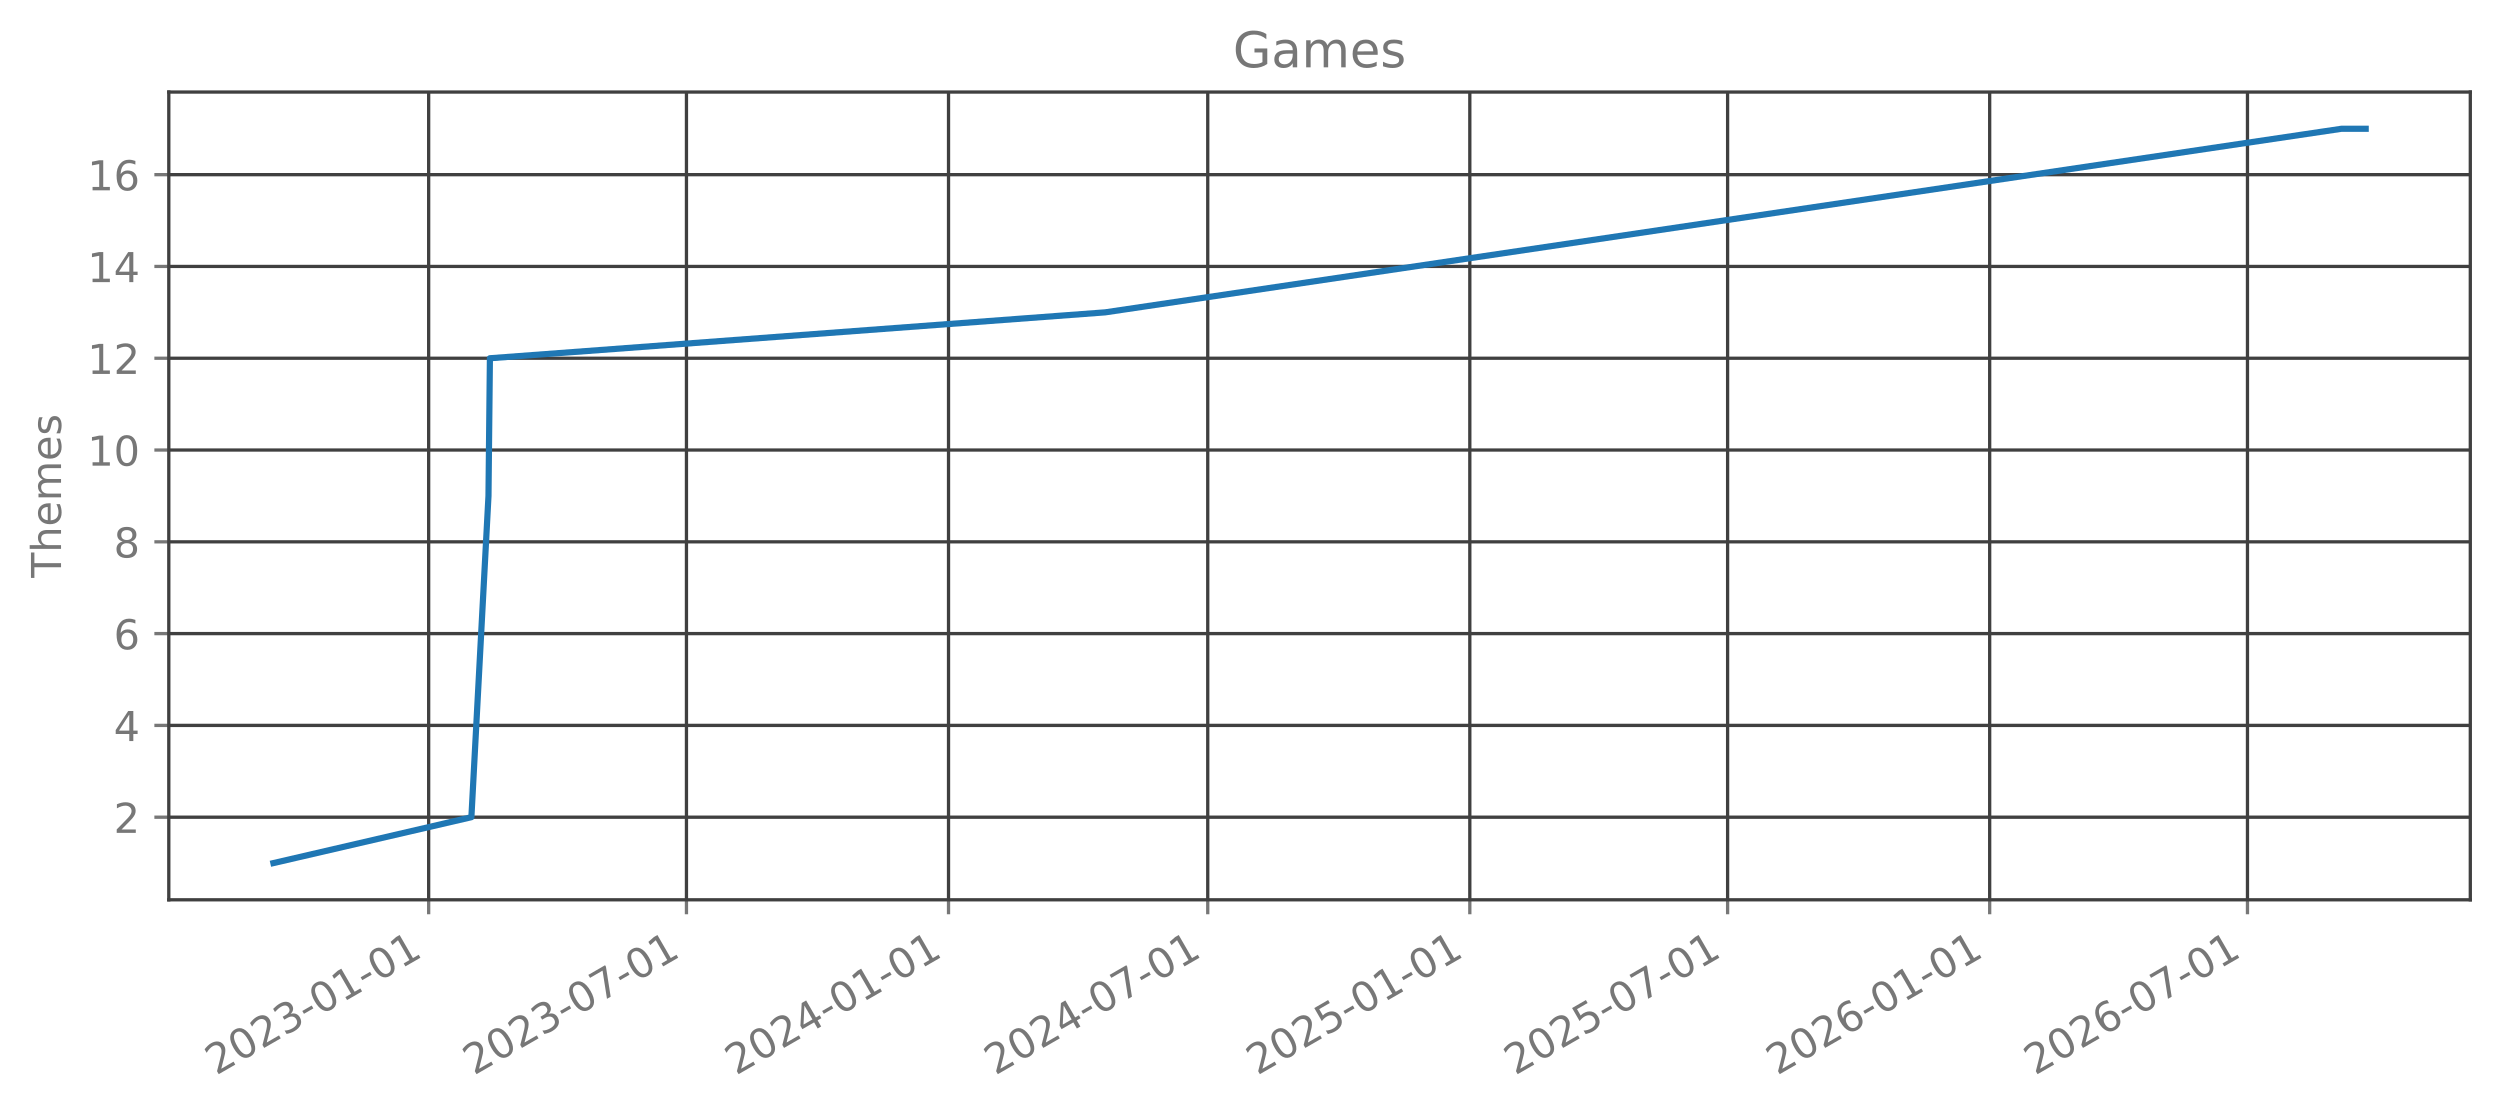
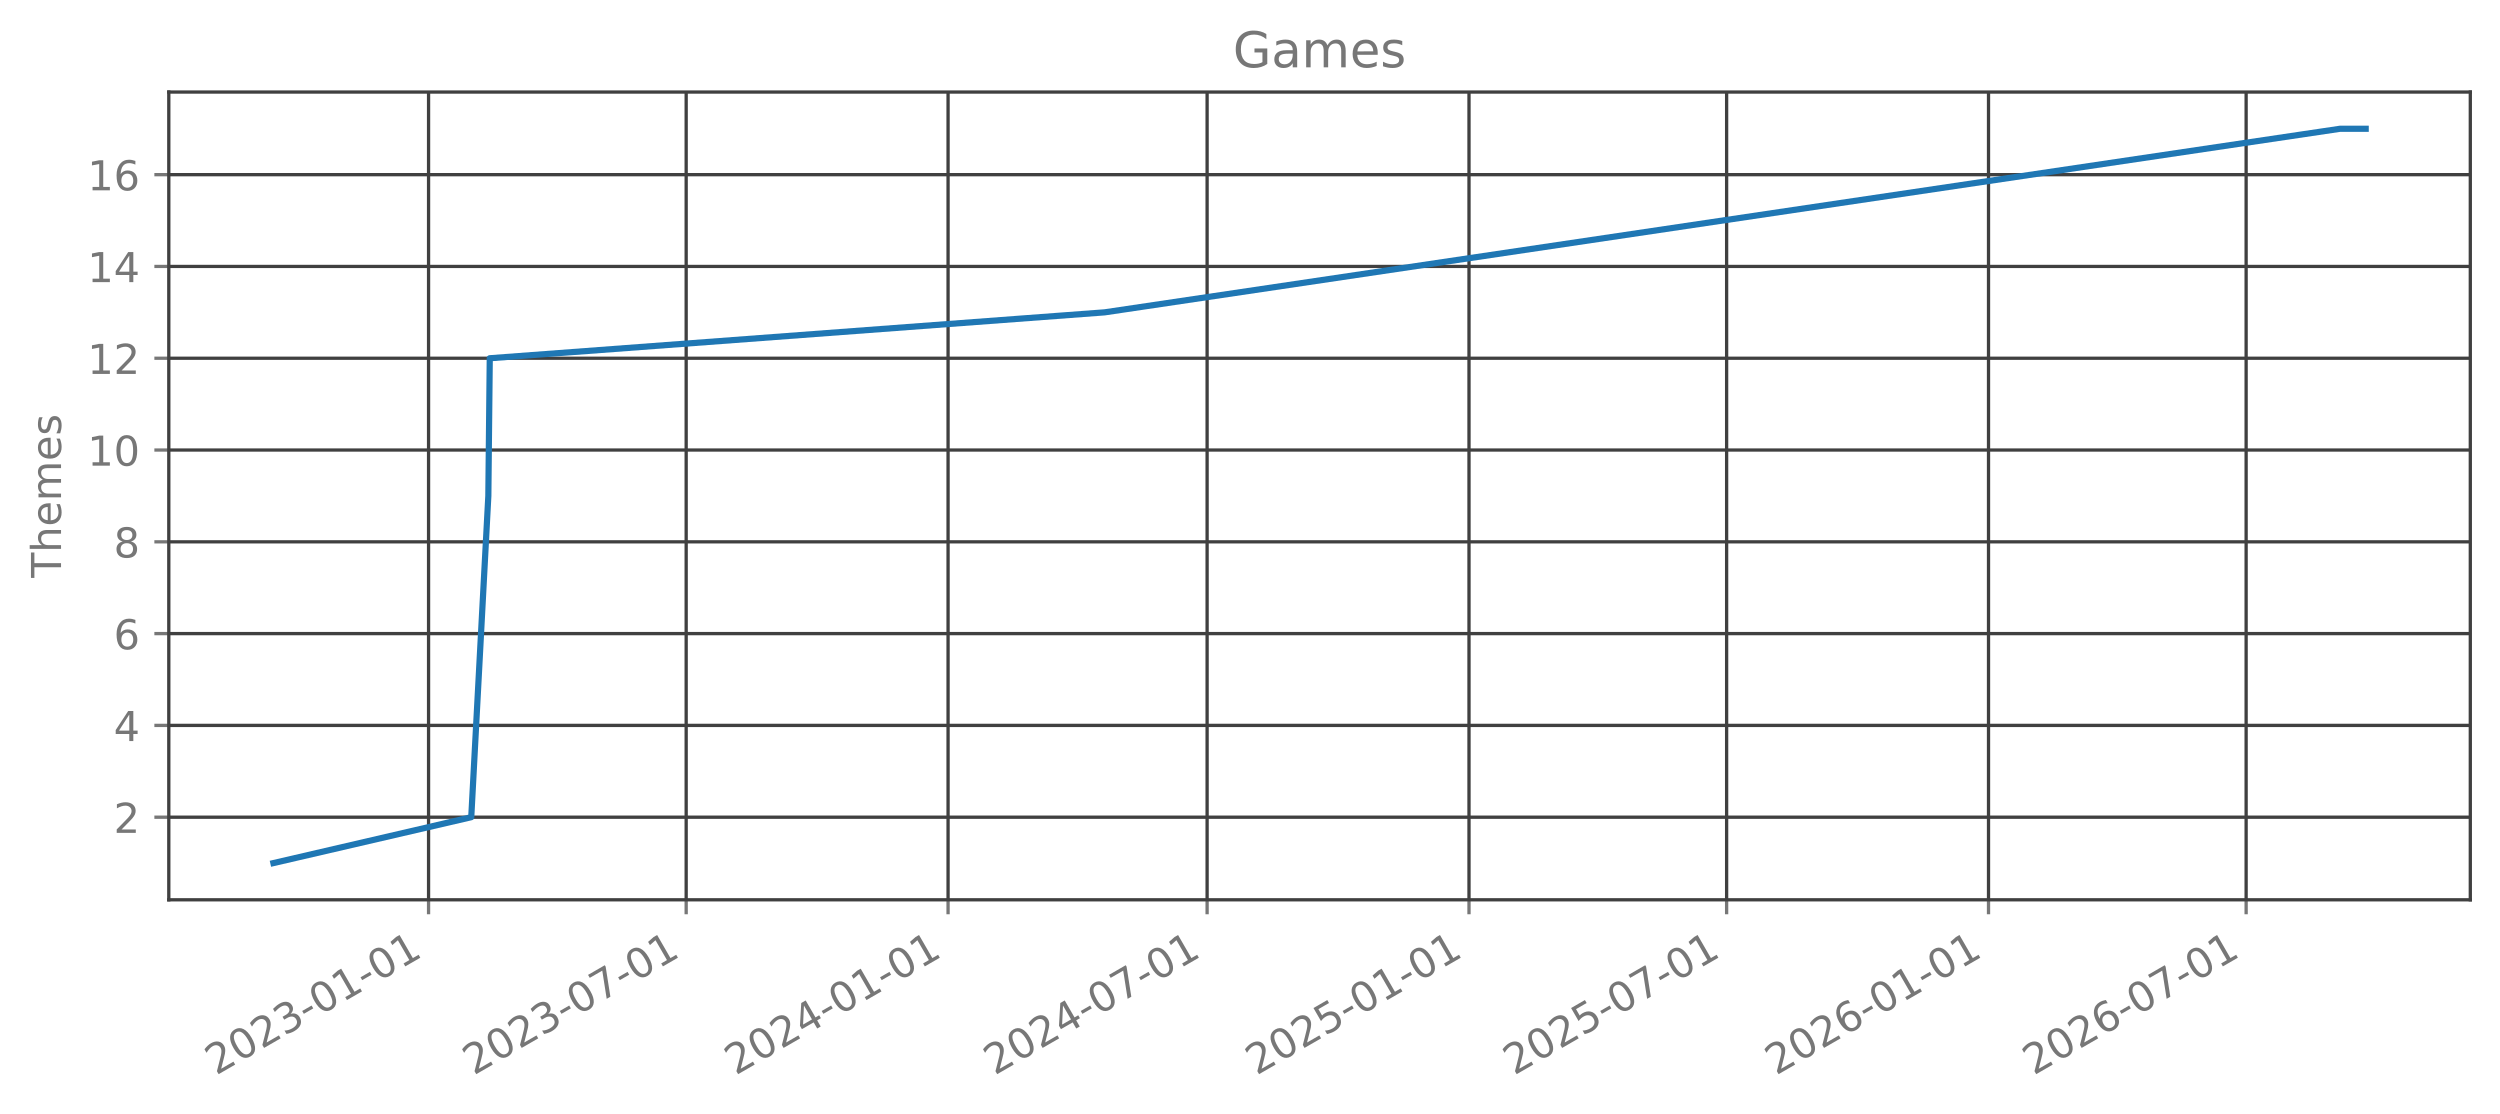
<svg xmlns="http://www.w3.org/2000/svg" xmlns:xlink="http://www.w3.org/1999/xlink" width="606.126pt" height="270.075pt" viewBox="0 0 606.126 270.075" version="1.1">
  <defs>
    <style type="text/css">*{stroke-linejoin: round; stroke-linecap: butt}</style>
  </defs>
  <g id="figure_1">
    <g id="patch_1">
      <path d="M 0 270.075  L 606.126 270.075  L 606.126 0  L 0 0  L 0 270.075  z " style="fill: none; opacity: 0" />
    </g>
    <g id="axes_1">
      <g id="patch_2">
        <path d="M 40.926 218.157  L 598.926 218.157  L 598.926 22.317  L 40.926 22.317  L 40.926 218.157  z " style="fill: none; opacity: 0" />
      </g>
      <g id="matplotlib.axis_1">
        <g id="xtick_1">
          <g id="line2d_1">
-             <path d="M 103.929 218.157  L 103.929 22.317  " clip-path="url(#pc41771da3e)" style="fill: none; stroke: #404040; stroke-width: 0.8; stroke-linecap: square" />
+             <path d="M 103.904 218.157  L 103.904 22.317  " clip-path="url(#p66690aad95)" style="fill: none; stroke: #404040; stroke-width: 0.8; stroke-linecap: square" />
          </g>
          <g id="line2d_2">
            <defs>
-               <path id="m447c6bb407" d="M 0 0  L 0 3.5  " style="stroke: #777777; stroke-width: 0.8" />
+               <path id="md972ec24eb" d="M 0 0  L 0 3.5  " style="stroke: #777777; stroke-width: 0.8" />
            </defs>
            <g>
-               <use xlink:href="#m447c6bb407" x="103.929" y="218.157" style="fill: #777777; stroke: #777777; stroke-width: 0.8" />
+               <use xlink:href="#md972ec24eb" x="103.904" y="218.157" style="fill: #777777; stroke: #777777; stroke-width: 0.8" />
            </g>
          </g>
          <g id="text_1">
-             <g style="fill: #777777" transform="translate(52.39834 260.7948) rotate(-30) scale(0.1 -0.1)">
+             <g style="fill: #777777" transform="translate(52.37274 260.7948) rotate(-30) scale(0.1 -0.1)">
              <defs>
                <path id="DejaVuSans-15" d="M 1228 531  L 3431 531  L 3431 0  L 469 0  L 469 531  Q 828 903 1448 1529  Q 2069 2156 2228 2338  Q 2531 2678 2651 2914  Q 2772 3150 2772 3378  Q 2772 3750 2511 3984  Q 2250 4219 1831 4219  Q 1534 4219 1204 4116  Q 875 4013 500 3803  L 500 4441  Q 881 4594 1212 4672  Q 1544 4750 1819 4750  Q 2544 4750 2975 4387  Q 3406 4025 3406 3419  Q 3406 3131 3298 2873  Q 3191 2616 2906 2266  Q 2828 2175 2409 1742  Q 1991 1309 1228 531  z " transform="scale(0.015625)" />
                <path id="DejaVuSans-13" d="M 2034 4250  Q 1547 4250 1301 3770  Q 1056 3291 1056 2328  Q 1056 1369 1301 889  Q 1547 409 2034 409  Q 2525 409 2770 889  Q 3016 1369 3016 2328  Q 3016 3291 2770 3770  Q 2525 4250 2034 4250  z M 2034 4750  Q 2819 4750 3233 4129  Q 3647 3509 3647 2328  Q 3647 1150 3233 529  Q 2819 -91 2034 -91  Q 1250 -91 836 529  Q 422 1150 422 2328  Q 422 3509 836 4129  Q 1250 4750 2034 4750  z " transform="scale(0.015625)" />
                <path id="DejaVuSans-16" d="M 2597 2516  Q 3050 2419 3304 2112  Q 3559 1806 3559 1356  Q 3559 666 3084 287  Q 2609 -91 1734 -91  Q 1441 -91 1130 -33  Q 819 25 488 141  L 488 750  Q 750 597 1062 519  Q 1375 441 1716 441  Q 2309 441 2620 675  Q 2931 909 2931 1356  Q 2931 1769 2642 2001  Q 2353 2234 1838 2234  L 1294 2234  L 1294 2753  L 1863 2753  Q 2328 2753 2575 2939  Q 2822 3125 2822 3475  Q 2822 3834 2567 4026  Q 2313 4219 1838 4219  Q 1578 4219 1281 4162  Q 984 4106 628 3988  L 628 4550  Q 988 4650 1302 4700  Q 1616 4750 1894 4750  Q 2613 4750 3031 4423  Q 3450 4097 3450 3541  Q 3450 3153 3228 2886  Q 3006 2619 2597 2516  z " transform="scale(0.015625)" />
                <path id="DejaVuSans-10" d="M 313 2009  L 1997 2009  L 1997 1497  L 313 1497  L 313 2009  z " transform="scale(0.015625)" />
                <path id="DejaVuSans-14" d="M 794 531  L 1825 531  L 1825 4091  L 703 3866  L 703 4441  L 1819 4666  L 2450 4666  L 2450 531  L 3481 531  L 3481 0  L 794 0  L 794 531  z " transform="scale(0.015625)" />
              </defs>
              <use xlink:href="#DejaVuSans-15" />
              <use xlink:href="#DejaVuSans-13" transform="translate(63.625 0)" />
              <use xlink:href="#DejaVuSans-15" transform="translate(127.25 0)" />
              <use xlink:href="#DejaVuSans-16" transform="translate(190.875 0)" />
              <use xlink:href="#DejaVuSans-10" transform="translate(254.5 0)" />
              <use xlink:href="#DejaVuSans-13" transform="translate(290.5781 0)" />
              <use xlink:href="#DejaVuSans-14" transform="translate(354.2031 0)" />
              <use xlink:href="#DejaVuSans-10" transform="translate(417.8281 0)" />
              <use xlink:href="#DejaVuSans-13" transform="translate(453.9062 0)" />
              <use xlink:href="#DejaVuSans-14" transform="translate(517.5312 0)" />
            </g>
          </g>
        </g>
        <g id="xtick_2">
          <g id="line2d_3">
-             <path d="M 166.432 218.157  L 166.432 22.317  " clip-path="url(#pc41771da3e)" style="fill: none; stroke: #404040; stroke-width: 0.8; stroke-linecap: square" />
+             <path d="M 166.364 218.157  L 166.364 22.317  " clip-path="url(#p66690aad95)" style="fill: none; stroke: #404040; stroke-width: 0.8; stroke-linecap: square" />
          </g>
          <g id="line2d_4">
            <g>
-               <use xlink:href="#m447c6bb407" x="166.432" y="218.157" style="fill: #777777; stroke: #777777; stroke-width: 0.8" />
+               <use xlink:href="#md972ec24eb" x="166.364" y="218.157" style="fill: #777777; stroke: #777777; stroke-width: 0.8" />
            </g>
          </g>
          <g id="text_2">
-             <g style="fill: #777777" transform="translate(114.901 260.7948) rotate(-30) scale(0.1 -0.1)">
+             <g style="fill: #777777" transform="translate(114.8328 260.7948) rotate(-30) scale(0.1 -0.1)">
              <defs>
                <path id="DejaVuSans-1a" d="M 525 4666  L 3525 4666  L 3525 4397  L 1831 0  L 1172 0  L 2766 4134  L 525 4134  L 525 4666  z " transform="scale(0.015625)" />
              </defs>
              <use xlink:href="#DejaVuSans-15" />
              <use xlink:href="#DejaVuSans-13" transform="translate(63.625 0)" />
              <use xlink:href="#DejaVuSans-15" transform="translate(127.25 0)" />
              <use xlink:href="#DejaVuSans-16" transform="translate(190.875 0)" />
              <use xlink:href="#DejaVuSans-10" transform="translate(254.5 0)" />
              <use xlink:href="#DejaVuSans-13" transform="translate(290.5781 0)" />
              <use xlink:href="#DejaVuSans-1a" transform="translate(354.2031 0)" />
              <use xlink:href="#DejaVuSans-10" transform="translate(417.8281 0)" />
              <use xlink:href="#DejaVuSans-13" transform="translate(453.9062 0)" />
              <use xlink:href="#DejaVuSans-14" transform="translate(517.5312 0)" />
            </g>
          </g>
        </g>
        <g id="xtick_3">
          <g id="line2d_5">
-             <path d="M 229.97 218.157  L 229.97 22.317  " clip-path="url(#pc41771da3e)" style="fill: none; stroke: #404040; stroke-width: 0.8; stroke-linecap: square" />
+             <path d="M 229.859 218.157  L 229.859 22.317  " clip-path="url(#p66690aad95)" style="fill: none; stroke: #404040; stroke-width: 0.8; stroke-linecap: square" />
          </g>
          <g id="line2d_6">
            <g>
-               <use xlink:href="#m447c6bb407" x="229.97" y="218.157" style="fill: #777777; stroke: #777777; stroke-width: 0.8" />
+               <use xlink:href="#md972ec24eb" x="229.859" y="218.157" style="fill: #777777; stroke: #777777; stroke-width: 0.8" />
            </g>
          </g>
          <g id="text_3">
-             <g style="fill: #777777" transform="translate(178.4396 260.7948) rotate(-30) scale(0.1 -0.1)">
+             <g style="fill: #777777" transform="translate(178.3282 260.7948) rotate(-30) scale(0.1 -0.1)">
              <defs>
                <path id="DejaVuSans-17" d="M 2419 4116  L 825 1625  L 2419 1625  L 2419 4116  z M 2253 4666  L 3047 4666  L 3047 1625  L 3713 1625  L 3713 1100  L 3047 1100  L 3047 0  L 2419 0  L 2419 1100  L 313 1100  L 313 1709  L 2253 4666  z " transform="scale(0.015625)" />
              </defs>
              <use xlink:href="#DejaVuSans-15" />
              <use xlink:href="#DejaVuSans-13" transform="translate(63.625 0)" />
              <use xlink:href="#DejaVuSans-15" transform="translate(127.25 0)" />
              <use xlink:href="#DejaVuSans-17" transform="translate(190.875 0)" />
              <use xlink:href="#DejaVuSans-10" transform="translate(254.5 0)" />
              <use xlink:href="#DejaVuSans-13" transform="translate(290.5781 0)" />
              <use xlink:href="#DejaVuSans-14" transform="translate(354.2031 0)" />
              <use xlink:href="#DejaVuSans-10" transform="translate(417.8281 0)" />
              <use xlink:href="#DejaVuSans-13" transform="translate(453.9062 0)" />
              <use xlink:href="#DejaVuSans-14" transform="translate(517.5312 0)" />
            </g>
          </g>
        </g>
        <g id="xtick_4">
          <g id="line2d_7">
-             <path d="M 292.818 218.157  L 292.818 22.317  " clip-path="url(#pc41771da3e)" style="fill: none; stroke: #404040; stroke-width: 0.8; stroke-linecap: square" />
+             <path d="M 292.664 218.157  L 292.664 22.317  " clip-path="url(#p66690aad95)" style="fill: none; stroke: #404040; stroke-width: 0.8; stroke-linecap: square" />
          </g>
          <g id="line2d_8">
            <g>
-               <use xlink:href="#m447c6bb407" x="292.818" y="218.157" style="fill: #777777; stroke: #777777; stroke-width: 0.8" />
+               <use xlink:href="#md972ec24eb" x="292.664" y="218.157" style="fill: #777777; stroke: #777777; stroke-width: 0.8" />
            </g>
          </g>
          <g id="text_4">
-             <g style="fill: #777777" transform="translate(241.2875 260.7948) rotate(-30) scale(0.1 -0.1)">
+             <g style="fill: #777777" transform="translate(241.1334 260.7948) rotate(-30) scale(0.1 -0.1)">
              <use xlink:href="#DejaVuSans-15" />
              <use xlink:href="#DejaVuSans-13" transform="translate(63.625 0)" />
              <use xlink:href="#DejaVuSans-15" transform="translate(127.25 0)" />
              <use xlink:href="#DejaVuSans-17" transform="translate(190.875 0)" />
              <use xlink:href="#DejaVuSans-10" transform="translate(254.5 0)" />
              <use xlink:href="#DejaVuSans-13" transform="translate(290.5781 0)" />
              <use xlink:href="#DejaVuSans-1a" transform="translate(354.2031 0)" />
              <use xlink:href="#DejaVuSans-10" transform="translate(417.8281 0)" />
              <use xlink:href="#DejaVuSans-13" transform="translate(453.9062 0)" />
              <use xlink:href="#DejaVuSans-14" transform="translate(517.5312 0)" />
            </g>
          </g>
        </g>
        <g id="xtick_5">
          <g id="line2d_9">
-             <path d="M 356.357 218.157  L 356.357 22.317  " clip-path="url(#pc41771da3e)" style="fill: none; stroke: #404040; stroke-width: 0.8; stroke-linecap: square" />
+             <path d="M 356.16 218.157  L 356.16 22.317  " clip-path="url(#p66690aad95)" style="fill: none; stroke: #404040; stroke-width: 0.8; stroke-linecap: square" />
          </g>
          <g id="line2d_10">
            <g>
-               <use xlink:href="#m447c6bb407" x="356.357" y="218.157" style="fill: #777777; stroke: #777777; stroke-width: 0.8" />
+               <use xlink:href="#md972ec24eb" x="356.16" y="218.157" style="fill: #777777; stroke: #777777; stroke-width: 0.8" />
            </g>
          </g>
          <g id="text_5">
-             <g style="fill: #777777" transform="translate(304.8261 260.7948) rotate(-30) scale(0.1 -0.1)">
+             <g style="fill: #777777" transform="translate(304.6288 260.7948) rotate(-30) scale(0.1 -0.1)">
              <defs>
                <path id="DejaVuSans-18" d="M 691 4666  L 3169 4666  L 3169 4134  L 1269 4134  L 1269 2991  Q 1406 3038 1543 3061  Q 1681 3084 1819 3084  Q 2600 3084 3056 2656  Q 3513 2228 3513 1497  Q 3513 744 3044 326  Q 2575 -91 1722 -91  Q 1428 -91 1123 -41  Q 819 9 494 109  L 494 744  Q 775 591 1075 516  Q 1375 441 1709 441  Q 2250 441 2565 725  Q 2881 1009 2881 1497  Q 2881 1984 2565 2268  Q 2250 2553 1709 2553  Q 1456 2553 1204 2497  Q 953 2441 691 2322  L 691 4666  z " transform="scale(0.015625)" />
              </defs>
              <use xlink:href="#DejaVuSans-15" />
              <use xlink:href="#DejaVuSans-13" transform="translate(63.625 0)" />
              <use xlink:href="#DejaVuSans-15" transform="translate(127.25 0)" />
              <use xlink:href="#DejaVuSans-18" transform="translate(190.875 0)" />
              <use xlink:href="#DejaVuSans-10" transform="translate(254.5 0)" />
              <use xlink:href="#DejaVuSans-13" transform="translate(290.5781 0)" />
              <use xlink:href="#DejaVuSans-14" transform="translate(354.2031 0)" />
              <use xlink:href="#DejaVuSans-10" transform="translate(417.8281 0)" />
              <use xlink:href="#DejaVuSans-13" transform="translate(453.9062 0)" />
              <use xlink:href="#DejaVuSans-14" transform="translate(517.5312 0)" />
            </g>
          </g>
        </g>
        <g id="xtick_6">
          <g id="line2d_11">
-             <path d="M 418.86 218.157  L 418.86 22.317  " clip-path="url(#pc41771da3e)" style="fill: none; stroke: #404040; stroke-width: 0.8; stroke-linecap: square" />
+             <path d="M 418.62 218.157  L 418.62 22.317  " clip-path="url(#p66690aad95)" style="fill: none; stroke: #404040; stroke-width: 0.8; stroke-linecap: square" />
          </g>
          <g id="line2d_12">
            <g>
-               <use xlink:href="#m447c6bb407" x="418.86" y="218.157" style="fill: #777777; stroke: #777777; stroke-width: 0.8" />
+               <use xlink:href="#md972ec24eb" x="418.62" y="218.157" style="fill: #777777; stroke: #777777; stroke-width: 0.8" />
            </g>
          </g>
          <g id="text_6">
-             <g style="fill: #777777" transform="translate(367.3287 260.7948) rotate(-30) scale(0.1 -0.1)">
+             <g style="fill: #777777" transform="translate(367.0889 260.7948) rotate(-30) scale(0.1 -0.1)">
              <use xlink:href="#DejaVuSans-15" />
              <use xlink:href="#DejaVuSans-13" transform="translate(63.625 0)" />
              <use xlink:href="#DejaVuSans-15" transform="translate(127.25 0)" />
              <use xlink:href="#DejaVuSans-18" transform="translate(190.875 0)" />
              <use xlink:href="#DejaVuSans-10" transform="translate(254.5 0)" />
              <use xlink:href="#DejaVuSans-13" transform="translate(290.5781 0)" />
              <use xlink:href="#DejaVuSans-1a" transform="translate(354.2031 0)" />
              <use xlink:href="#DejaVuSans-10" transform="translate(417.8281 0)" />
              <use xlink:href="#DejaVuSans-13" transform="translate(453.9062 0)" />
              <use xlink:href="#DejaVuSans-14" transform="translate(517.5312 0)" />
            </g>
          </g>
        </g>
        <g id="xtick_7">
          <g id="line2d_13">
-             <path d="M 482.398 218.157  L 482.398 22.317  " clip-path="url(#pc41771da3e)" style="fill: none; stroke: #404040; stroke-width: 0.8; stroke-linecap: square" />
+             <path d="M 482.115 218.157  L 482.115 22.317  " clip-path="url(#p66690aad95)" style="fill: none; stroke: #404040; stroke-width: 0.8; stroke-linecap: square" />
          </g>
          <g id="line2d_14">
            <g>
-               <use xlink:href="#m447c6bb407" x="482.398" y="218.157" style="fill: #777777; stroke: #777777; stroke-width: 0.8" />
+               <use xlink:href="#md972ec24eb" x="482.115" y="218.157" style="fill: #777777; stroke: #777777; stroke-width: 0.8" />
            </g>
          </g>
          <g id="text_7">
-             <g style="fill: #777777" transform="translate(430.8673 260.7948) rotate(-30) scale(0.1 -0.1)">
+             <g style="fill: #777777" transform="translate(430.5842 260.7948) rotate(-30) scale(0.1 -0.1)">
              <defs>
                <path id="DejaVuSans-19" d="M 2113 2584  Q 1688 2584 1439 2293  Q 1191 2003 1191 1497  Q 1191 994 1439 701  Q 1688 409 2113 409  Q 2538 409 2786 701  Q 3034 994 3034 1497  Q 3034 2003 2786 2293  Q 2538 2584 2113 2584  z M 3366 4563  L 3366 3988  Q 3128 4100 2886 4159  Q 2644 4219 2406 4219  Q 1781 4219 1451 3797  Q 1122 3375 1075 2522  Q 1259 2794 1537 2939  Q 1816 3084 2150 3084  Q 2853 3084 3261 2657  Q 3669 2231 3669 1497  Q 3669 778 3244 343  Q 2819 -91 2113 -91  Q 1303 -91 875 529  Q 447 1150 447 2328  Q 447 3434 972 4092  Q 1497 4750 2381 4750  Q 2619 4750 2861 4703  Q 3103 4656 3366 4563  z " transform="scale(0.015625)" />
              </defs>
              <use xlink:href="#DejaVuSans-15" />
              <use xlink:href="#DejaVuSans-13" transform="translate(63.625 0)" />
              <use xlink:href="#DejaVuSans-15" transform="translate(127.25 0)" />
              <use xlink:href="#DejaVuSans-19" transform="translate(190.875 0)" />
              <use xlink:href="#DejaVuSans-10" transform="translate(254.5 0)" />
              <use xlink:href="#DejaVuSans-13" transform="translate(290.5781 0)" />
              <use xlink:href="#DejaVuSans-14" transform="translate(354.2031 0)" />
              <use xlink:href="#DejaVuSans-10" transform="translate(417.8281 0)" />
              <use xlink:href="#DejaVuSans-13" transform="translate(453.9062 0)" />
              <use xlink:href="#DejaVuSans-14" transform="translate(517.5312 0)" />
            </g>
          </g>
        </g>
        <g id="xtick_8">
          <g id="line2d_15">
-             <path d="M 544.901 218.157  L 544.901 22.317  " clip-path="url(#pc41771da3e)" style="fill: none; stroke: #404040; stroke-width: 0.8; stroke-linecap: square" />
+             <path d="M 544.575 218.157  L 544.575 22.317  " clip-path="url(#p66690aad95)" style="fill: none; stroke: #404040; stroke-width: 0.8; stroke-linecap: square" />
          </g>
          <g id="line2d_16">
            <g>
-               <use xlink:href="#m447c6bb407" x="544.901" y="218.157" style="fill: #777777; stroke: #777777; stroke-width: 0.8" />
+               <use xlink:href="#md972ec24eb" x="544.575" y="218.157" style="fill: #777777; stroke: #777777; stroke-width: 0.8" />
            </g>
          </g>
          <g id="text_8">
-             <g style="fill: #777777" transform="translate(493.3699 260.7948) rotate(-30) scale(0.1 -0.1)">
+             <g style="fill: #777777" transform="translate(493.0444 260.7948) rotate(-30) scale(0.1 -0.1)">
              <use xlink:href="#DejaVuSans-15" />
              <use xlink:href="#DejaVuSans-13" transform="translate(63.625 0)" />
              <use xlink:href="#DejaVuSans-15" transform="translate(127.25 0)" />
              <use xlink:href="#DejaVuSans-19" transform="translate(190.875 0)" />
              <use xlink:href="#DejaVuSans-10" transform="translate(254.5 0)" />
              <use xlink:href="#DejaVuSans-13" transform="translate(290.5781 0)" />
              <use xlink:href="#DejaVuSans-1a" transform="translate(354.2031 0)" />
              <use xlink:href="#DejaVuSans-10" transform="translate(417.8281 0)" />
              <use xlink:href="#DejaVuSans-13" transform="translate(453.9062 0)" />
              <use xlink:href="#DejaVuSans-14" transform="translate(517.5312 0)" />
            </g>
          </g>
        </g>
      </g>
      <g id="matplotlib.axis_2">
        <g id="ytick_1">
          <g id="line2d_17">
-             <path d="M 40.926 198.128  L 598.926 198.128  " clip-path="url(#pc41771da3e)" style="fill: none; stroke: #404040; stroke-width: 0.8; stroke-linecap: square" />
+             <path d="M 40.926 198.128  L 598.926 198.128  " clip-path="url(#p66690aad95)" style="fill: none; stroke: #404040; stroke-width: 0.8; stroke-linecap: square" />
          </g>
          <g id="line2d_18">
            <defs>
-               <path id="mfb6735c0e7" d="M 0 0  L -3.5 0  " style="stroke: #777777; stroke-width: 0.8" />
+               <path id="mc46a556b1f" d="M 0 0  L -3.5 0  " style="stroke: #777777; stroke-width: 0.8" />
            </defs>
            <g>
-               <use xlink:href="#mfb6735c0e7" x="40.926" y="198.128" style="fill: #777777; stroke: #777777; stroke-width: 0.8" />
+               <use xlink:href="#mc46a556b1f" x="40.926" y="198.128" style="fill: #777777; stroke: #777777; stroke-width: 0.8" />
            </g>
          </g>
          <g id="text_9">
            <g style="fill: #777777" transform="translate(27.56328 201.9269) scale(0.1 -0.1)">
              <use xlink:href="#DejaVuSans-15" />
            </g>
          </g>
        </g>
        <g id="ytick_2">
          <g id="line2d_19">
-             <path d="M 40.926 175.874  L 598.926 175.874  " clip-path="url(#pc41771da3e)" style="fill: none; stroke: #404040; stroke-width: 0.8; stroke-linecap: square" />
+             <path d="M 40.926 175.874  L 598.926 175.874  " clip-path="url(#p66690aad95)" style="fill: none; stroke: #404040; stroke-width: 0.8; stroke-linecap: square" />
          </g>
          <g id="line2d_20">
            <g>
-               <use xlink:href="#mfb6735c0e7" x="40.926" y="175.874" style="fill: #777777; stroke: #777777; stroke-width: 0.8" />
+               <use xlink:href="#mc46a556b1f" x="40.926" y="175.874" style="fill: #777777; stroke: #777777; stroke-width: 0.8" />
            </g>
          </g>
          <g id="text_10">
            <g style="fill: #777777" transform="translate(27.56328 179.6724) scale(0.1 -0.1)">
              <use xlink:href="#DejaVuSans-17" />
            </g>
          </g>
        </g>
        <g id="ytick_3">
          <g id="line2d_21">
-             <path d="M 40.926 153.619  L 598.926 153.619  " clip-path="url(#pc41771da3e)" style="fill: none; stroke: #404040; stroke-width: 0.8; stroke-linecap: square" />
+             <path d="M 40.926 153.619  L 598.926 153.619  " clip-path="url(#p66690aad95)" style="fill: none; stroke: #404040; stroke-width: 0.8; stroke-linecap: square" />
          </g>
          <g id="line2d_22">
            <g>
-               <use xlink:href="#mfb6735c0e7" x="40.926" y="153.619" style="fill: #777777; stroke: #777777; stroke-width: 0.8" />
+               <use xlink:href="#mc46a556b1f" x="40.926" y="153.619" style="fill: #777777; stroke: #777777; stroke-width: 0.8" />
            </g>
          </g>
          <g id="text_11">
            <g style="fill: #777777" transform="translate(27.56328 157.4178) scale(0.1 -0.1)">
              <use xlink:href="#DejaVuSans-19" />
            </g>
          </g>
        </g>
        <g id="ytick_4">
          <g id="line2d_23">
-             <path d="M 40.926 131.364  L 598.926 131.364  " clip-path="url(#pc41771da3e)" style="fill: none; stroke: #404040; stroke-width: 0.8; stroke-linecap: square" />
+             <path d="M 40.926 131.364  L 598.926 131.364  " clip-path="url(#p66690aad95)" style="fill: none; stroke: #404040; stroke-width: 0.8; stroke-linecap: square" />
          </g>
          <g id="line2d_24">
            <g>
-               <use xlink:href="#mfb6735c0e7" x="40.926" y="131.364" style="fill: #777777; stroke: #777777; stroke-width: 0.8" />
+               <use xlink:href="#mc46a556b1f" x="40.926" y="131.364" style="fill: #777777; stroke: #777777; stroke-width: 0.8" />
            </g>
          </g>
          <g id="text_12">
            <g style="fill: #777777" transform="translate(27.56328 135.1633) scale(0.1 -0.1)">
              <defs>
                <path id="DejaVuSans-1b" d="M 2034 2216  Q 1584 2216 1326 1975  Q 1069 1734 1069 1313  Q 1069 891 1326 650  Q 1584 409 2034 409  Q 2484 409 2743 651  Q 3003 894 3003 1313  Q 3003 1734 2745 1975  Q 2488 2216 2034 2216  z M 1403 2484  Q 997 2584 770 2862  Q 544 3141 544 3541  Q 544 4100 942 4425  Q 1341 4750 2034 4750  Q 2731 4750 3128 4425  Q 3525 4100 3525 3541  Q 3525 3141 3298 2862  Q 3072 2584 2669 2484  Q 3125 2378 3379 2068  Q 3634 1759 3634 1313  Q 3634 634 3220 271  Q 2806 -91 2034 -91  Q 1263 -91 848 271  Q 434 634 434 1313  Q 434 1759 690 2068  Q 947 2378 1403 2484  z M 1172 3481  Q 1172 3119 1398 2916  Q 1625 2713 2034 2713  Q 2441 2713 2670 2916  Q 2900 3119 2900 3481  Q 2900 3844 2670 4047  Q 2441 4250 2034 4250  Q 1625 4250 1398 4047  Q 1172 3844 1172 3481  z " transform="scale(0.015625)" />
              </defs>
              <use xlink:href="#DejaVuSans-1b" />
            </g>
          </g>
        </g>
        <g id="ytick_5">
          <g id="line2d_25">
-             <path d="M 40.926 109.11  L 598.926 109.11  " clip-path="url(#pc41771da3e)" style="fill: none; stroke: #404040; stroke-width: 0.8; stroke-linecap: square" />
+             <path d="M 40.926 109.11  L 598.926 109.11  " clip-path="url(#p66690aad95)" style="fill: none; stroke: #404040; stroke-width: 0.8; stroke-linecap: square" />
          </g>
          <g id="line2d_26">
            <g>
-               <use xlink:href="#mfb6735c0e7" x="40.926" y="109.11" style="fill: #777777; stroke: #777777; stroke-width: 0.8" />
+               <use xlink:href="#mc46a556b1f" x="40.926" y="109.11" style="fill: #777777; stroke: #777777; stroke-width: 0.8" />
            </g>
          </g>
          <g id="text_13">
            <g style="fill: #777777" transform="translate(21.20078 112.9087) scale(0.1 -0.1)">
              <use xlink:href="#DejaVuSans-14" />
              <use xlink:href="#DejaVuSans-13" transform="translate(63.625 0)" />
            </g>
          </g>
        </g>
        <g id="ytick_6">
          <g id="line2d_27">
-             <path d="M 40.926 86.855  L 598.926 86.855  " clip-path="url(#pc41771da3e)" style="fill: none; stroke: #404040; stroke-width: 0.8; stroke-linecap: square" />
+             <path d="M 40.926 86.855  L 598.926 86.855  " clip-path="url(#p66690aad95)" style="fill: none; stroke: #404040; stroke-width: 0.8; stroke-linecap: square" />
          </g>
          <g id="line2d_28">
            <g>
-               <use xlink:href="#mfb6735c0e7" x="40.926" y="86.855" style="fill: #777777; stroke: #777777; stroke-width: 0.8" />
+               <use xlink:href="#mc46a556b1f" x="40.926" y="86.855" style="fill: #777777; stroke: #777777; stroke-width: 0.8" />
            </g>
          </g>
          <g id="text_14">
            <g style="fill: #777777" transform="translate(21.20078 90.6542) scale(0.1 -0.1)">
              <use xlink:href="#DejaVuSans-14" />
              <use xlink:href="#DejaVuSans-15" transform="translate(63.625 0)" />
            </g>
          </g>
        </g>
        <g id="ytick_7">
          <g id="line2d_29">
-             <path d="M 40.926 64.601  L 598.926 64.601  " clip-path="url(#pc41771da3e)" style="fill: none; stroke: #404040; stroke-width: 0.8; stroke-linecap: square" />
+             <path d="M 40.926 64.601  L 598.926 64.601  " clip-path="url(#p66690aad95)" style="fill: none; stroke: #404040; stroke-width: 0.8; stroke-linecap: square" />
          </g>
          <g id="line2d_30">
            <g>
-               <use xlink:href="#mfb6735c0e7" x="40.926" y="64.601" style="fill: #777777; stroke: #777777; stroke-width: 0.8" />
+               <use xlink:href="#mc46a556b1f" x="40.926" y="64.601" style="fill: #777777; stroke: #777777; stroke-width: 0.8" />
            </g>
          </g>
          <g id="text_15">
            <g style="fill: #777777" transform="translate(21.20078 68.39965) scale(0.1 -0.1)">
              <use xlink:href="#DejaVuSans-14" />
              <use xlink:href="#DejaVuSans-17" transform="translate(63.625 0)" />
            </g>
          </g>
        </g>
        <g id="ytick_8">
          <g id="line2d_31">
-             <path d="M 40.926 42.346  L 598.926 42.346  " clip-path="url(#pc41771da3e)" style="fill: none; stroke: #404040; stroke-width: 0.8; stroke-linecap: square" />
+             <path d="M 40.926 42.346  L 598.926 42.346  " clip-path="url(#p66690aad95)" style="fill: none; stroke: #404040; stroke-width: 0.8; stroke-linecap: square" />
          </g>
          <g id="line2d_32">
            <g>
-               <use xlink:href="#mfb6735c0e7" x="40.926" y="42.346" style="fill: #777777; stroke: #777777; stroke-width: 0.8" />
+               <use xlink:href="#mc46a556b1f" x="40.926" y="42.346" style="fill: #777777; stroke: #777777; stroke-width: 0.8" />
            </g>
          </g>
          <g id="text_16">
            <g style="fill: #777777" transform="translate(21.20078 46.14511) scale(0.1 -0.1)">
              <use xlink:href="#DejaVuSans-14" />
              <use xlink:href="#DejaVuSans-19" transform="translate(63.625 0)" />
            </g>
          </g>
        </g>
        <g id="text_17">
          <g style="fill: #777777" transform="translate(14.79844 140.088) rotate(-90) scale(0.1 -0.1)">
            <defs>
              <path id="DejaVuSans-37" d="M -19 4666  L 3928 4666  L 3928 4134  L 2272 4134  L 2272 0  L 1638 0  L 1638 4134  L -19 4134  L -19 4666  z " transform="scale(0.015625)" />
              <path id="DejaVuSans-4b" d="M 3513 2113  L 3513 0  L 2938 0  L 2938 2094  Q 2938 2591 2744 2837  Q 2550 3084 2163 3084  Q 1697 3084 1428 2787  Q 1159 2491 1159 1978  L 1159 0  L 581 0  L 581 4863  L 1159 4863  L 1159 2956  Q 1366 3272 1645 3428  Q 1925 3584 2291 3584  Q 2894 3584 3203 3211  Q 3513 2838 3513 2113  z " transform="scale(0.015625)" />
              <path id="DejaVuSans-48" d="M 3597 1894  L 3597 1613  L 953 1613  Q 991 1019 1311 708  Q 1631 397 2203 397  Q 2534 397 2845 478  Q 3156 559 3463 722  L 3463 178  Q 3153 47 2828 -22  Q 2503 -91 2169 -91  Q 1331 -91 842 396  Q 353 884 353 1716  Q 353 2575 817 3079  Q 1281 3584 2069 3584  Q 2775 3584 3186 3129  Q 3597 2675 3597 1894  z M 3022 2063  Q 3016 2534 2758 2815  Q 2500 3097 2075 3097  Q 1594 3097 1305 2825  Q 1016 2553 972 2059  L 3022 2063  z " transform="scale(0.015625)" />
              <path id="DejaVuSans-50" d="M 3328 2828  Q 3544 3216 3844 3400  Q 4144 3584 4550 3584  Q 5097 3584 5394 3201  Q 5691 2819 5691 2113  L 5691 0  L 5113 0  L 5113 2094  Q 5113 2597 4934 2840  Q 4756 3084 4391 3084  Q 3944 3084 3684 2787  Q 3425 2491 3425 1978  L 3425 0  L 2847 0  L 2847 2094  Q 2847 2600 2669 2842  Q 2491 3084 2119 3084  Q 1678 3084 1418 2786  Q 1159 2488 1159 1978  L 1159 0  L 581 0  L 581 3500  L 1159 3500  L 1159 2956  Q 1356 3278 1631 3431  Q 1906 3584 2284 3584  Q 2666 3584 2933 3390  Q 3200 3197 3328 2828  z " transform="scale(0.015625)" />
              <path id="DejaVuSans-56" d="M 2834 3397  L 2834 2853  Q 2591 2978 2328 3040  Q 2066 3103 1784 3103  Q 1356 3103 1142 2972  Q 928 2841 928 2578  Q 928 2378 1081 2264  Q 1234 2150 1697 2047  L 1894 2003  Q 2506 1872 2764 1633  Q 3022 1394 3022 966  Q 3022 478 2636 193  Q 2250 -91 1575 -91  Q 1294 -91 989 -36  Q 684 19 347 128  L 347 722  Q 666 556 975 473  Q 1284 391 1588 391  Q 1994 391 2212 530  Q 2431 669 2431 922  Q 2431 1156 2273 1281  Q 2116 1406 1581 1522  L 1381 1569  Q 847 1681 609 1914  Q 372 2147 372 2553  Q 372 3047 722 3315  Q 1072 3584 1716 3584  Q 2034 3584 2315 3537  Q 2597 3491 2834 3397  z " transform="scale(0.015625)" />
            </defs>
            <use xlink:href="#DejaVuSans-37" />
            <use xlink:href="#DejaVuSans-4b" transform="translate(61.07812 0)" />
            <use xlink:href="#DejaVuSans-48" transform="translate(124.4531 0)" />
            <use xlink:href="#DejaVuSans-50" transform="translate(185.9844 0)" />
            <use xlink:href="#DejaVuSans-48" transform="translate(283.3906 0)" />
            <use xlink:href="#DejaVuSans-56" transform="translate(344.9219 0)" />
          </g>
        </g>
      </g>
      <g id="line2d_33">
-         <path d="M 66.289 209.255  L 114.289 198.128  L 118.432 120.237  L 118.778 86.855  L 267.955 75.728  L 567.692 31.219  L 573.562 31.219  " clip-path="url(#pc41771da3e)" style="fill: none; stroke: #1f77b4; stroke-width: 1.5; stroke-linecap: square" />
+         <path d="M 66.289 209.255  L 114.256 198.128  L 118.397 120.237  L 118.742 86.855  L 267.818 75.728  L 567.351 31.219  L 573.562 31.219  " clip-path="url(#p66690aad95)" style="fill: none; stroke: #1f77b4; stroke-width: 1.5; stroke-linecap: square" />
      </g>
      <g id="patch_3">
        <path d="M 40.926 218.157  L 40.926 22.317  " style="fill: none; stroke: #404040; stroke-width: 0.8; stroke-linejoin: miter; stroke-linecap: square" />
      </g>
      <g id="patch_4">
        <path d="M 598.926 218.157  L 598.926 22.317  " style="fill: none; stroke: #404040; stroke-width: 0.8; stroke-linejoin: miter; stroke-linecap: square" />
      </g>
      <g id="patch_5">
        <path d="M 40.926 218.157  L 598.926 218.157  " style="fill: none; stroke: #404040; stroke-width: 0.8; stroke-linejoin: miter; stroke-linecap: square" />
      </g>
      <g id="patch_6">
        <path d="M 40.926 22.317  L 598.926 22.317  " style="fill: none; stroke: #404040; stroke-width: 0.8; stroke-linejoin: miter; stroke-linecap: square" />
      </g>
      <g id="text_18">
        <g style="fill: #777777" transform="translate(298.938 16.31719) scale(0.12 -0.12)">
          <defs>
            <path id="DejaVuSans-2a" d="M 3809 666  L 3809 1919  L 2778 1919  L 2778 2438  L 4434 2438  L 4434 434  Q 4069 175 3628 42  Q 3188 -91 2688 -91  Q 1594 -91 976 548  Q 359 1188 359 2328  Q 359 3472 976 4111  Q 1594 4750 2688 4750  Q 3144 4750 3555 4637  Q 3966 4525 4313 4306  L 4313 3634  Q 3963 3931 3569 4081  Q 3175 4231 2741 4231  Q 1884 4231 1454 3753  Q 1025 3275 1025 2328  Q 1025 1384 1454 906  Q 1884 428 2741 428  Q 3075 428 3337 486  Q 3600 544 3809 666  z " transform="scale(0.015625)" />
            <path id="DejaVuSans-44" d="M 2194 1759  Q 1497 1759 1228 1600  Q 959 1441 959 1056  Q 959 750 1161 570  Q 1363 391 1709 391  Q 2188 391 2477 730  Q 2766 1069 2766 1631  L 2766 1759  L 2194 1759  z M 3341 1997  L 3341 0  L 2766 0  L 2766 531  Q 2569 213 2275 61  Q 1981 -91 1556 -91  Q 1019 -91 701 211  Q 384 513 384 1019  Q 384 1609 779 1909  Q 1175 2209 1959 2209  L 2766 2209  L 2766 2266  Q 2766 2663 2505 2880  Q 2244 3097 1772 3097  Q 1472 3097 1187 3025  Q 903 2953 641 2809  L 641 3341  Q 956 3463 1253 3523  Q 1550 3584 1831 3584  Q 2591 3584 2966 3190  Q 3341 2797 3341 1997  z " transform="scale(0.015625)" />
          </defs>
          <use xlink:href="#DejaVuSans-2a" />
          <use xlink:href="#DejaVuSans-44" transform="translate(77.48438 0)" />
          <use xlink:href="#DejaVuSans-50" transform="translate(138.7656 0)" />
          <use xlink:href="#DejaVuSans-48" transform="translate(236.1719 0)" />
          <use xlink:href="#DejaVuSans-56" transform="translate(297.7031 0)" />
        </g>
      </g>
    </g>
  </g>
  <defs>
-     <clipPath id="pc41771da3e">
+     <clipPath id="p66690aad95">
      <rect x="40.926" y="22.317" width="558" height="195.84" />
    </clipPath>
  </defs>
</svg>
